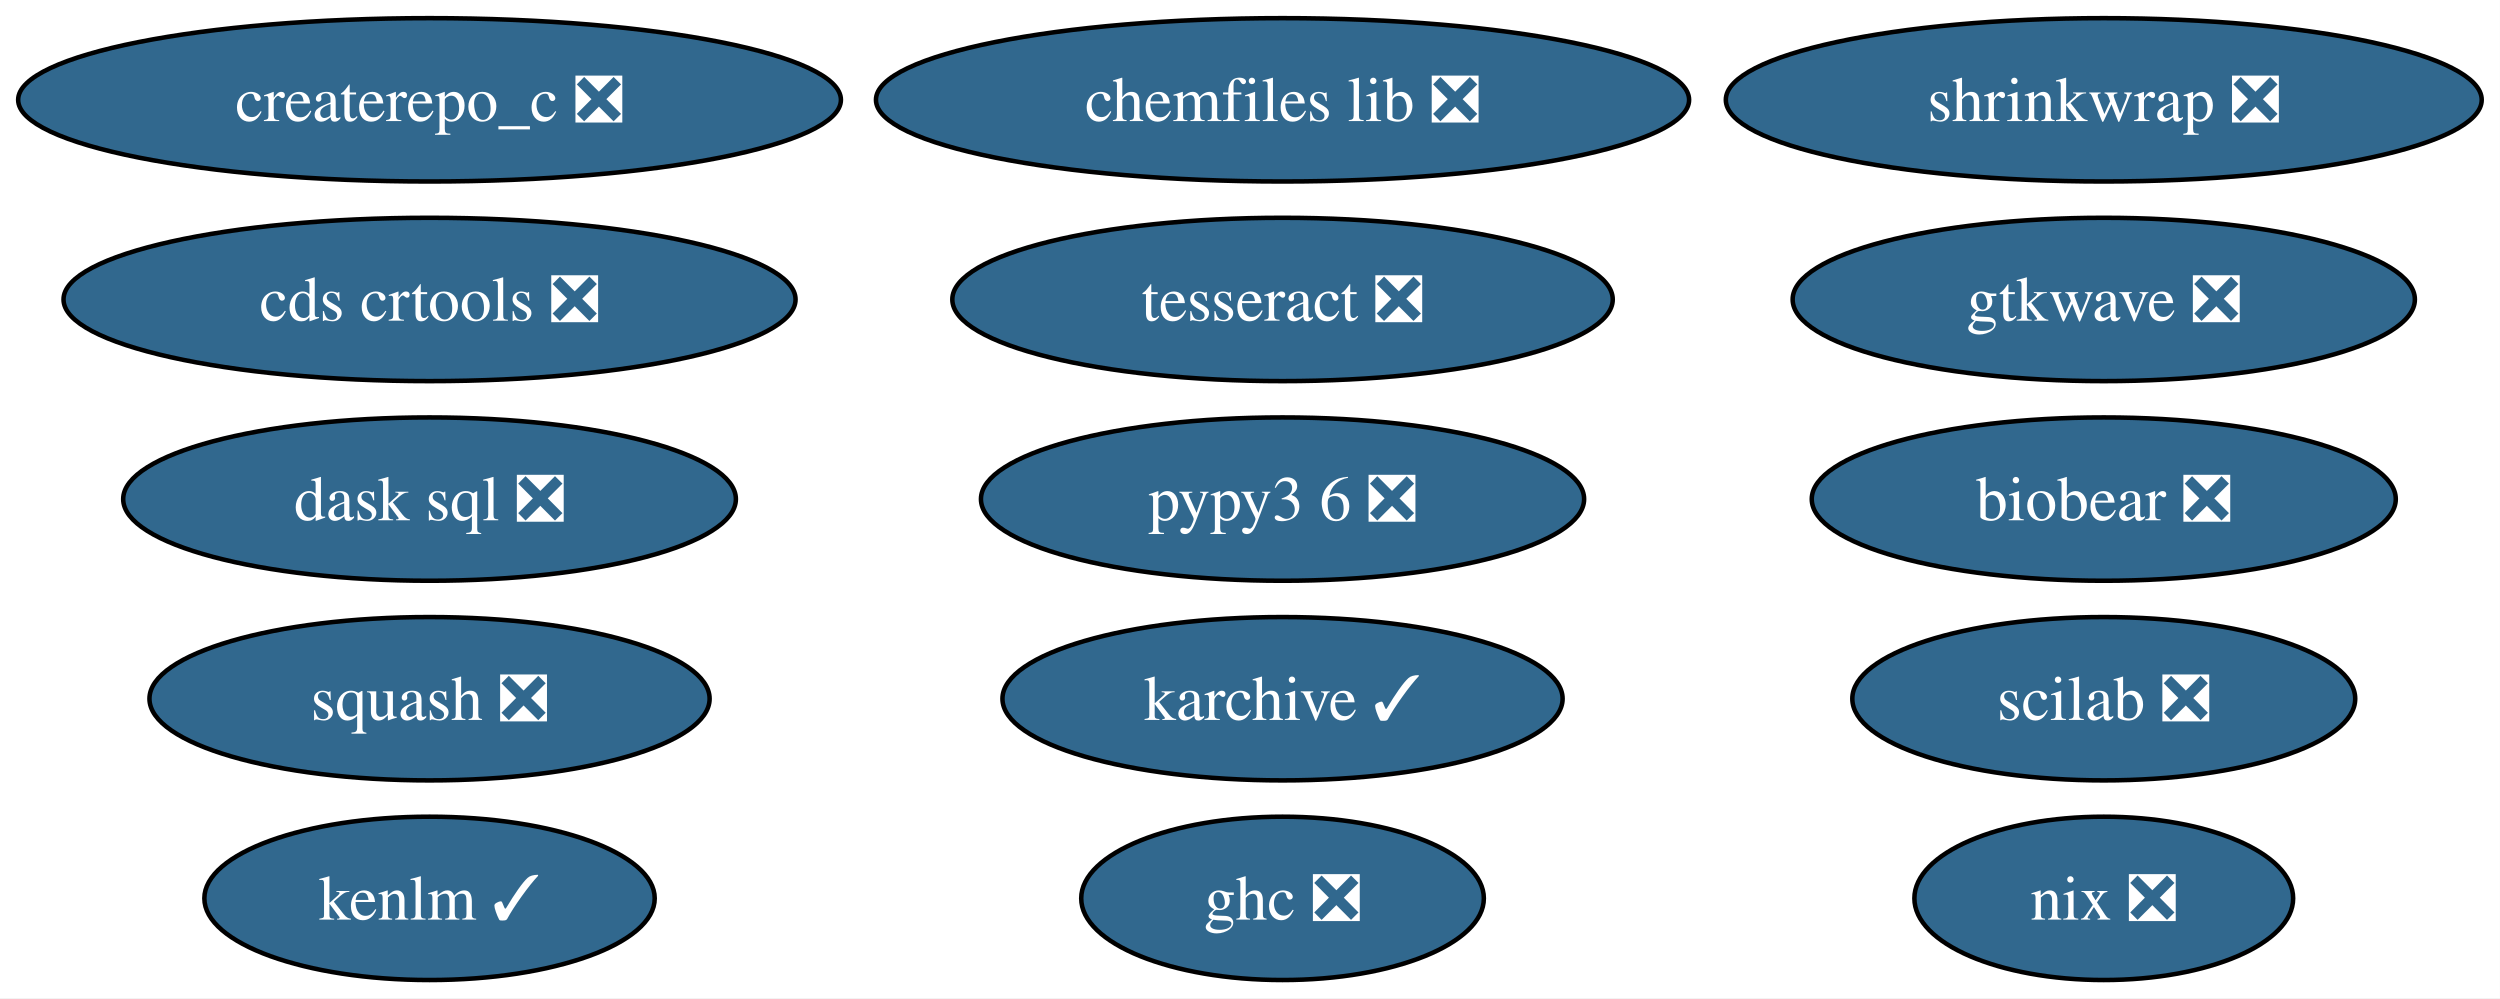
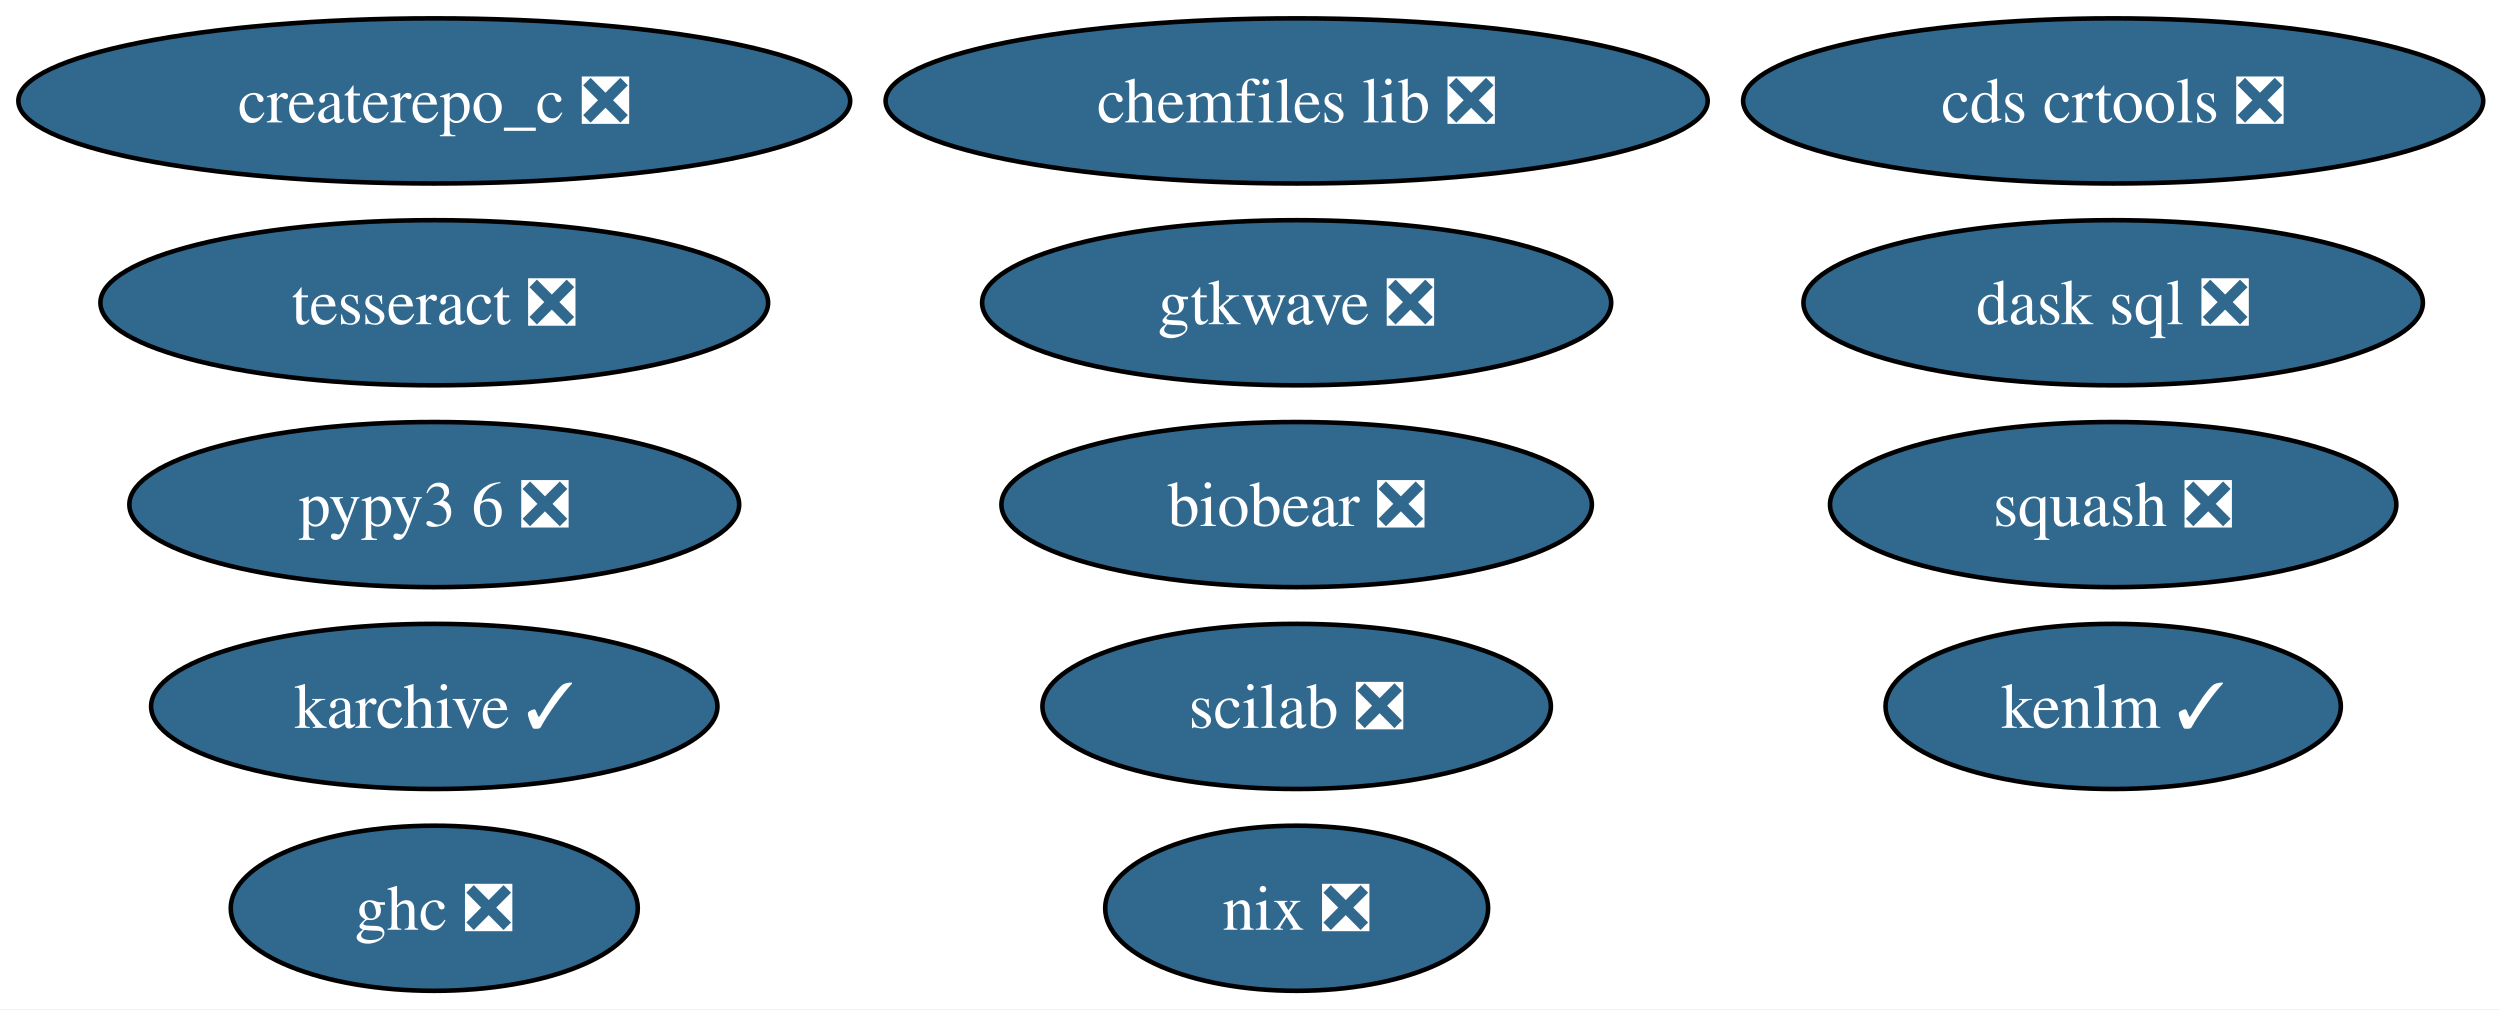
- <svg xmlns="http://www.w3.org/2000/svg" xmlns:xlink="http://www.w3.org/1999/xlink" width="551pt" height="220pt" viewBox="0.00 0.00 551.00 220.00">
+ <svg xmlns="http://www.w3.org/2000/svg" xmlns:xlink="http://www.w3.org/1999/xlink" width="545pt" height="220pt" viewBox="0.00 0.00 545.00 220.00">
  <g id="graph0" class="graph" transform="scale(1 1) rotate(0) translate(4 216)">
-     <polygon fill="white" stroke="none" points="-4,4 -4,-216 546.97,-216 546.97,4 -4,4" />
+     <polygon fill="white" stroke="none" points="-4,4 -4,-216 541.34,-216 541.34,4 -4,4" />
    <g id="node1" class="node">
      <g id="a_node1">
        <a xlink:href="https://github.com/conda-forge/chemfiles-lib-feedstock/pull/53" xlink:title="chemfiles lib ❎">
          <ellipse fill="#31688e" stroke="black" cx="278.67" cy="-194" rx="89.61" ry="18" />
          <text xml:space="preserve" text-anchor="middle" x="278.67" y="-189.32" font-family="Times,serif" font-size="14.00" fill="white">chemfiles lib ❎</text>
        </a>
      </g>
    </g>
    <g id="node2" class="node">
      <g id="a_node2">
        <a xlink:href="https://github.com/conda-forge/squash-feedstock/pull/8" xlink:title="squash ❎">
-           <ellipse fill="#31688e" stroke="black" cx="90.67" cy="-62" rx="61.73" ry="18" />
-           <text xml:space="preserve" text-anchor="middle" x="90.67" y="-57.33" font-family="Times,serif" font-size="14.00" fill="white">squash ❎</text>
+           <ellipse fill="#31688e" stroke="black" cx="456.67" cy="-106" rx="61.73" ry="18" />
+           <text xml:space="preserve" text-anchor="middle" x="456.67" y="-101.33" font-family="Times,serif" font-size="14.00" fill="white">squash ❎</text>
        </a>
      </g>
    </g>
    <g id="node3" class="node">
      <g id="a_node3">
        <a xlink:href="https://github.com/conda-forge/tesseract-feedstock/pull/73" xlink:title="tesseract ❎">
-           <ellipse fill="#31688e" stroke="black" cx="278.67" cy="-150" rx="72.78" ry="18" />
-           <text xml:space="preserve" text-anchor="middle" x="278.67" y="-145.32" font-family="Times,serif" font-size="14.00" fill="white">tesseract ❎</text>
+           <ellipse fill="#31688e" stroke="black" cx="90.67" cy="-150" rx="72.78" ry="18" />
+           <text xml:space="preserve" text-anchor="middle" x="90.67" y="-145.32" font-family="Times,serif" font-size="14.00" fill="white">tesseract ❎</text>
        </a>
      </g>
    </g>
    <g id="node4" class="node">
      <g id="a_node4">
        <a xlink:href="https://github.com/conda-forge/ghc-feedstock/pull/44" xlink:title="ghc ❎">
-           <ellipse fill="#31688e" stroke="black" cx="278.67" cy="-18" rx="44.37" ry="18" />
-           <text xml:space="preserve" text-anchor="middle" x="278.67" y="-13.32" font-family="Times,serif" font-size="14.00" fill="white">ghc ❎</text>
+           <ellipse fill="#31688e" stroke="black" cx="90.67" cy="-18" rx="44.37" ry="18" />
+           <text xml:space="preserve" text-anchor="middle" x="90.67" y="-13.32" font-family="Times,serif" font-size="14.00" fill="white">ghc ❎</text>
        </a>
      </g>
    </g>
    <g id="node5" class="node">
      <g id="a_node5">
        <a xlink:href="https://github.com/conda-forge/scilab-feedstock/pull/55" xlink:title="scilab ❎">
-           <ellipse fill="#31688e" stroke="black" cx="459.67" cy="-62" rx="55.42" ry="18" />
-           <text xml:space="preserve" text-anchor="middle" x="459.67" y="-57.33" font-family="Times,serif" font-size="14.00" fill="white">scilab ❎</text>
+           <ellipse fill="#31688e" stroke="black" cx="278.67" cy="-62" rx="55.42" ry="18" />
+           <text xml:space="preserve" text-anchor="middle" x="278.67" y="-57.33" font-family="Times,serif" font-size="14.00" fill="white">scilab ❎</text>
        </a>
      </g>
    </g>
    <g id="node6" class="node">
      <g id="a_node6">
        <a xlink:href="https://github.com/conda-forge/pypy3.6-feedstock/pull/122" xlink:title="pypy3 6 ❎">
-           <ellipse fill="#31688e" stroke="black" cx="278.67" cy="-106" rx="66.47" ry="18" />
-           <text xml:space="preserve" text-anchor="middle" x="278.67" y="-101.33" font-family="Times,serif" font-size="14.00" fill="white">pypy3 6 ❎</text>
+           <ellipse fill="#31688e" stroke="black" cx="90.67" cy="-106" rx="66.47" ry="18" />
+           <text xml:space="preserve" text-anchor="middle" x="90.67" y="-101.33" font-family="Times,serif" font-size="14.00" fill="white">pypy3 6 ❎</text>
        </a>
      </g>
    </g>
    <g id="node7" class="node">
      <g id="a_node7">
        <a xlink:href="https://github.com/conda-forge/karchive-feedstock/pull/22" xlink:title="karchive ✓">
-           <ellipse fill="#31688e" stroke="black" cx="278.67" cy="-62" rx="61.73" ry="18" />
-           <text xml:space="preserve" text-anchor="middle" x="278.67" y="-57.33" font-family="Times,serif" font-size="14.00" fill="white">karchive ✓</text>
+           <ellipse fill="#31688e" stroke="black" cx="90.67" cy="-62" rx="61.73" ry="18" />
+           <text xml:space="preserve" text-anchor="middle" x="90.67" y="-57.33" font-family="Times,serif" font-size="14.00" fill="white">karchive ✓</text>
        </a>
      </g>
    </g>
    <g id="node8" class="node">
      <g id="a_node8">
        <a xlink:href="https://github.com/conda-forge/nix-feedstock/pull/27" xlink:title="nix ❎">
-           <ellipse fill="#31688e" stroke="black" cx="459.67" cy="-18" rx="41.74" ry="18" />
-           <text xml:space="preserve" text-anchor="middle" x="459.67" y="-13.32" font-family="Times,serif" font-size="14.00" fill="white">nix ❎</text>
+           <ellipse fill="#31688e" stroke="black" cx="278.67" cy="-18" rx="41.74" ry="18" />
+           <text xml:space="preserve" text-anchor="middle" x="278.67" y="-13.32" font-family="Times,serif" font-size="14.00" fill="white">nix ❎</text>
        </a>
      </g>
    </g>
    <g id="node9" class="node">
      <g id="a_node9">
        <a xlink:href="https://github.com/conda-forge/createrepo_c-feedstock/pull/44" xlink:title="createrepo_c ❎">
          <ellipse fill="#31688e" stroke="black" cx="90.67" cy="-194" rx="90.67" ry="18" />
          <text xml:space="preserve" text-anchor="middle" x="90.67" y="-189.32" font-family="Times,serif" font-size="14.00" fill="white">createrepo_c ❎</text>
        </a>
      </g>
    </g>
    <g id="node10" class="node">
      <g id="a_node10">
        <a xlink:href="https://github.com/conda-forge/dask-sql-feedstock/pull/87" xlink:title="dask sql ❎">
-           <ellipse fill="#31688e" stroke="black" cx="90.67" cy="-106" rx="67.52" ry="18" />
-           <text xml:space="preserve" text-anchor="middle" x="90.67" y="-101.33" font-family="Times,serif" font-size="14.00" fill="white">dask sql ❎</text>
+           <ellipse fill="#31688e" stroke="black" cx="456.67" cy="-150" rx="67.52" ry="18" />
+           <text xml:space="preserve" text-anchor="middle" x="456.67" y="-145.32" font-family="Times,serif" font-size="14.00" fill="white">dask sql ❎</text>
        </a>
      </g>
    </g>
    <g id="node11" class="node">
      <g id="a_node11">
-         <a xlink:href="https://github.com/conda-forge/shrinkwrap-feedstock/pull/7" xlink:title="shrinkwrap ❎">
-           <ellipse fill="#31688e" stroke="black" cx="459.67" cy="-194" rx="83.3" ry="18" />
-           <text xml:space="preserve" text-anchor="middle" x="459.67" y="-189.32" font-family="Times,serif" font-size="14.00" fill="white">shrinkwrap ❎</text>
+         <a xlink:href="https://github.com/conda-forge/gtkwave-feedstock/pull/14" xlink:title="gtkwave ❎">
+           <ellipse fill="#31688e" stroke="black" cx="278.67" cy="-150" rx="68.57" ry="18" />
+           <text xml:space="preserve" text-anchor="middle" x="278.67" y="-145.32" font-family="Times,serif" font-size="14.00" fill="white">gtkwave ❎</text>
        </a>
      </g>
    </g>
    <g id="node12" class="node">
      <g id="a_node12">
-         <a xlink:href="https://github.com/conda-forge/gtkwave-feedstock/pull/14" xlink:title="gtkwave ❎">
-           <ellipse fill="#31688e" stroke="black" cx="459.67" cy="-150" rx="68.57" ry="18" />
-           <text xml:space="preserve" text-anchor="middle" x="459.67" y="-145.32" font-family="Times,serif" font-size="14.00" fill="white">gtkwave ❎</text>
+         <a xlink:href="https://github.com/conda-forge/cds-crtools-feedstock/pull/94" xlink:title="cds crtools ❎">
+           <ellipse fill="#31688e" stroke="black" cx="456.67" cy="-194" rx="80.67" ry="18" />
+           <text xml:space="preserve" text-anchor="middle" x="456.67" y="-189.32" font-family="Times,serif" font-size="14.00" fill="white">cds crtools ❎</text>
        </a>
      </g>
    </g>
    <g id="node13" class="node">
      <g id="a_node13">
-         <a xlink:href="https://github.com/conda-forge/cds-crtools-feedstock/pull/94" xlink:title="cds crtools ❎">
-           <ellipse fill="#31688e" stroke="black" cx="90.67" cy="-150" rx="80.67" ry="18" />
-           <text xml:space="preserve" text-anchor="middle" x="90.67" y="-145.32" font-family="Times,serif" font-size="14.00" fill="white">cds crtools ❎</text>
+         <a xlink:href="https://github.com/conda-forge/kenlm-feedstock/pull/10" xlink:title="kenlm ✓">
+           <ellipse fill="#31688e" stroke="black" cx="456.67" cy="-62" rx="49.63" ry="18" />
+           <text xml:space="preserve" text-anchor="middle" x="456.67" y="-57.33" font-family="Times,serif" font-size="14.00" fill="white">kenlm ✓</text>
        </a>
      </g>
    </g>
    <g id="node14" class="node">
      <g id="a_node14">
-         <a xlink:href="https://github.com/conda-forge/kenlm-feedstock/pull/10" xlink:title="kenlm ✓">
-           <ellipse fill="#31688e" stroke="black" cx="90.67" cy="-18" rx="49.63" ry="18" />
-           <text xml:space="preserve" text-anchor="middle" x="90.67" y="-13.32" font-family="Times,serif" font-size="14.00" fill="white">kenlm ✓</text>
-         </a>
-       </g>
-     </g>
-     <g id="node15" class="node">
-       <g id="a_node15">
        <a xlink:href="https://github.com/conda-forge/biobear-feedstock/pull/46" xlink:title="biobear ❎">
-           <ellipse fill="#31688e" stroke="black" cx="459.67" cy="-106" rx="64.36" ry="18" />
-           <text xml:space="preserve" text-anchor="middle" x="459.67" y="-101.33" font-family="Times,serif" font-size="14.00" fill="white">biobear ❎</text>
+           <ellipse fill="#31688e" stroke="black" cx="278.67" cy="-106" rx="64.36" ry="18" />
+           <text xml:space="preserve" text-anchor="middle" x="278.67" y="-101.33" font-family="Times,serif" font-size="14.00" fill="white">biobear ❎</text>
        </a>
      </g>
    </g>
  </g>
</svg>
